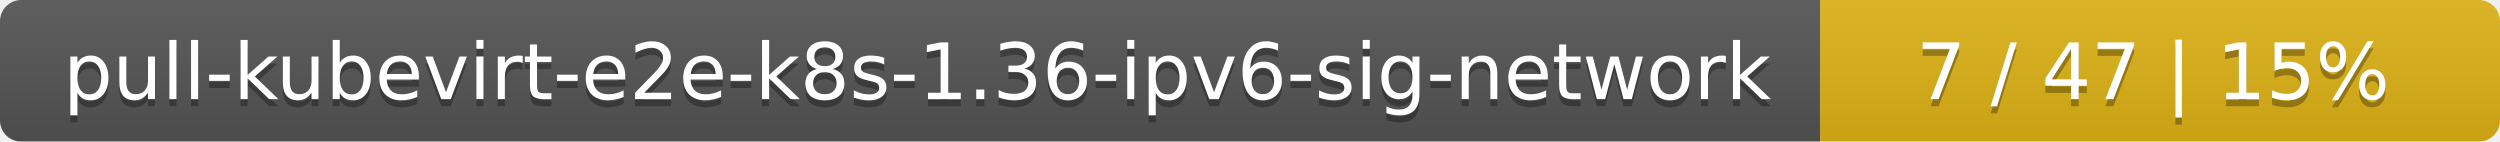
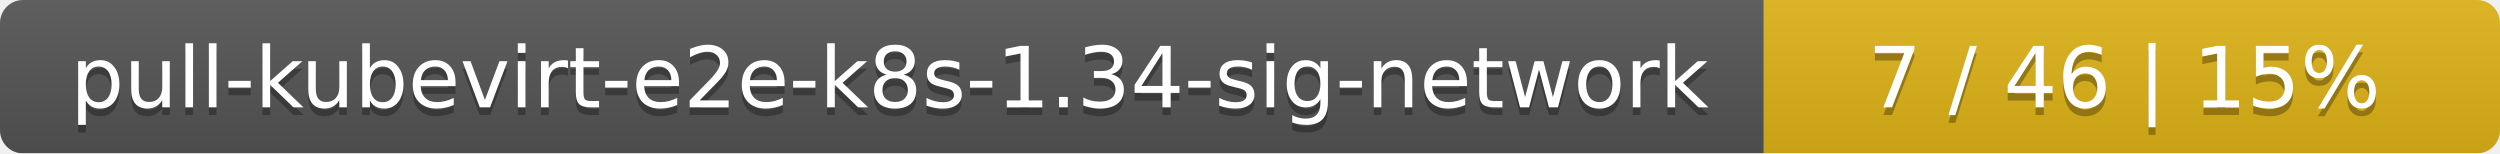
- <svg xmlns="http://www.w3.org/2000/svg" width="353" height="20">
+ <svg xmlns="http://www.w3.org/2000/svg" width="326" height="20">
  <linearGradient id="smooth" x2="0" y2="100%">
    <stop offset="0" stop-color="#bbb" stop-opacity=".1" />
    <stop offset="1" stop-opacity=".1" />
  </linearGradient>
  <mask id="round">
-     <rect width="353" height="20" rx="3" fill="#fff" />
+     <rect width="326" height="20" rx="3" fill="#fff" />
  </mask>
  <g mask="url(#round)">
-     <rect width="257" height="20" fill="#555" />
-     <rect x="257" width="96" height="20" fill="#dfb317" />
-     <rect width="353" height="20" fill="url(#smooth)" />
+     <rect width="230" height="20" fill="#555" />
+     <rect x="230" width="96" height="20" fill="#dfb317" />
+     <rect width="326" height="20" fill="url(#smooth)" />
  </g>
  <g fill="#fff" text-anchor="middle" font-family="DejaVu Sans,Verdana,Geneva,sans-serif" font-size="11">
-     <text x="129.5" y="15" fill="#010101" fill-opacity=".3">pull-kubevirt-e2e-k8s-1.36-ipv6-sig-network</text>
-     <text x="129.5" y="14">pull-kubevirt-e2e-k8s-1.36-ipv6-sig-network</text>
-     <text x="304" y="15" fill="#010101" fill-opacity=".3">7 / 47    |    15%</text>
-     <text x="304" y="14">7 / 47    |    15%</text>
+     <text x="116" y="15" fill="#010101" fill-opacity=".3">pull-kubevirt-e2e-k8s-1.34-sig-network</text>
+     <text x="116" y="14">pull-kubevirt-e2e-k8s-1.34-sig-network</text>
+     <text x="277" y="15" fill="#010101" fill-opacity=".3">7 / 46    |    15%</text>
+     <text x="277" y="14">7 / 46    |    15%</text>
  </g>
</svg>
